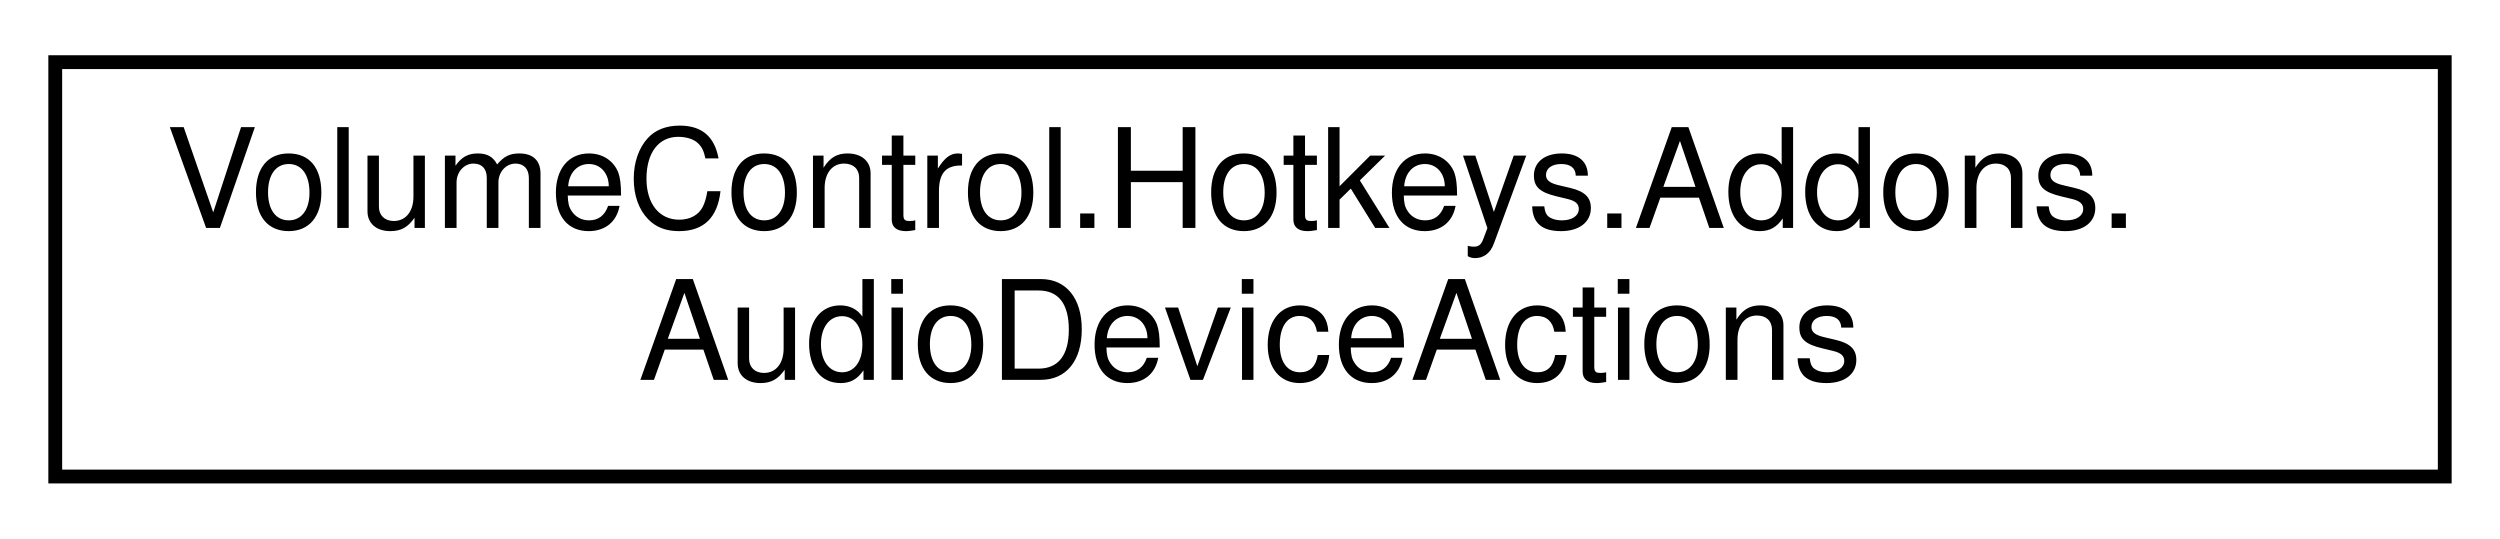
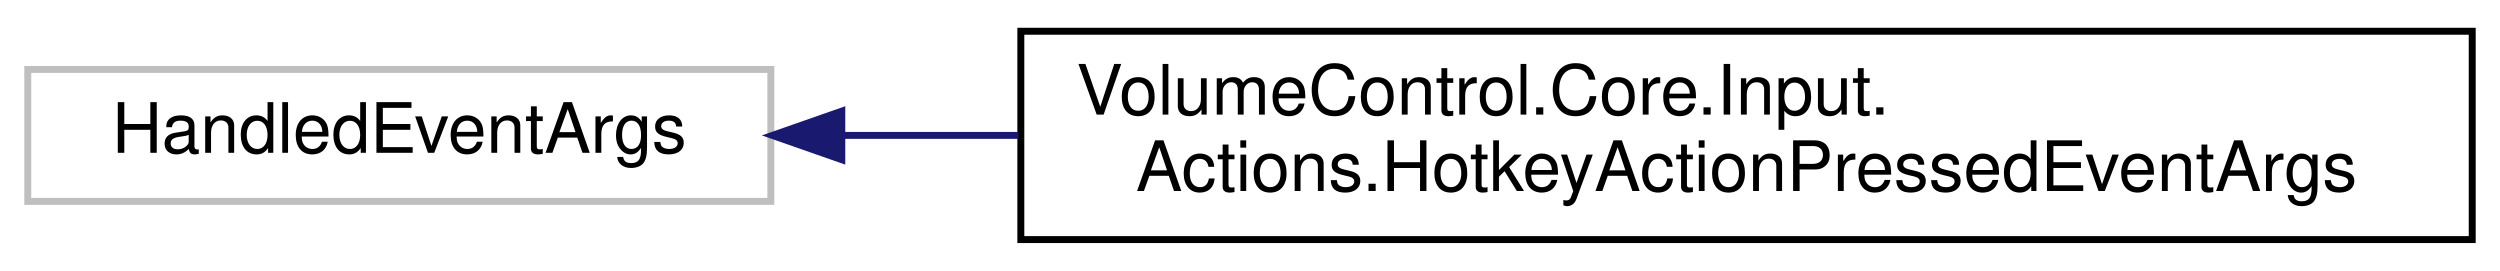
- <svg xmlns="http://www.w3.org/2000/svg" xmlns:xlink="http://www.w3.org/1999/xlink" width="181pt" height="39pt" viewBox="0.00 0.00 181.00 39.00">
+ <svg xmlns="http://www.w3.org/2000/svg" xmlns:xlink="http://www.w3.org/1999/xlink" width="360pt" height="39pt" viewBox="0.00 0.00 360.00 39.00">
  <g id="graph0" class="graph" transform="scale(1 1) rotate(0) translate(4 35)">
    <g id="node1" class="node">
      <g id="a_node1">
-         <a xlink:href="class_volume_control_1_1_hotkeys_1_1_addons_1_1_audio_device_actions.html" target="_top" xlink:title="Contains hotkey action handlers that interact with AudioDevices in the Audio.AudioAPI object.">
-           <polygon fill="none" stroke="black" points="0,-0.5 0,-30.5 173,-30.5 173,-0.5 0,-0.5" />
-           <text text-anchor="start" x="8" y="-18.5" font-family="Helvetica,sans-Serif" font-size="10.00">VolumeControl.Hotkeys.Addons.</text>
-           <text text-anchor="middle" x="86.5" y="-7.5" font-family="Helvetica,sans-Serif" font-size="10.00">AudioDeviceActions</text>
+         <a xlink:title=" ">
+           <polygon fill="none" stroke="#bfbfbf" points="0,-6 0,-25 107,-25 107,-6 0,-6" />
+           <text text-anchor="middle" x="53.5" y="-13" font-family="Helvetica,sans-Serif" font-size="10.00">HandledEventArgs</text>
        </a>
      </g>
    </g>
+     <g id="node2" class="node">
+       <g id="a_node2">
+         <a xlink:href="class_volume_control_1_1_core_1_1_input_1_1_actions_1_1_hotkey_action_pressed_event_args.html" target="_top" xlink:title="Event arguments for the IHotkeyAction.HandleKeyEvent(object?, HotkeyActionPressedEventArgs) handler m...">
+           <polygon fill="none" stroke="black" points="143,-0.5 143,-30.5 352,-30.5 352,-0.5 143,-0.5" />
+           <text text-anchor="start" x="151" y="-18.5" font-family="Helvetica,sans-Serif" font-size="10.00">VolumeControl.Core.Input.</text>
+           <text text-anchor="middle" x="247.5" y="-7.5" font-family="Helvetica,sans-Serif" font-size="10.00">Actions.HotkeyActionPressedEventArgs</text>
+         </a>
+       </g>
+     </g>
+     <g id="edge1" class="edge">
+       <path fill="none" stroke="midnightblue" d="M117.34,-15.5C125.51,-15.5 134.04,-15.5 142.65,-15.5" />
+       <polygon fill="midnightblue" stroke="midnightblue" points="117.22,-12 107.22,-15.5 117.22,-19 117.22,-12" />
+     </g>
  </g>
</svg>
